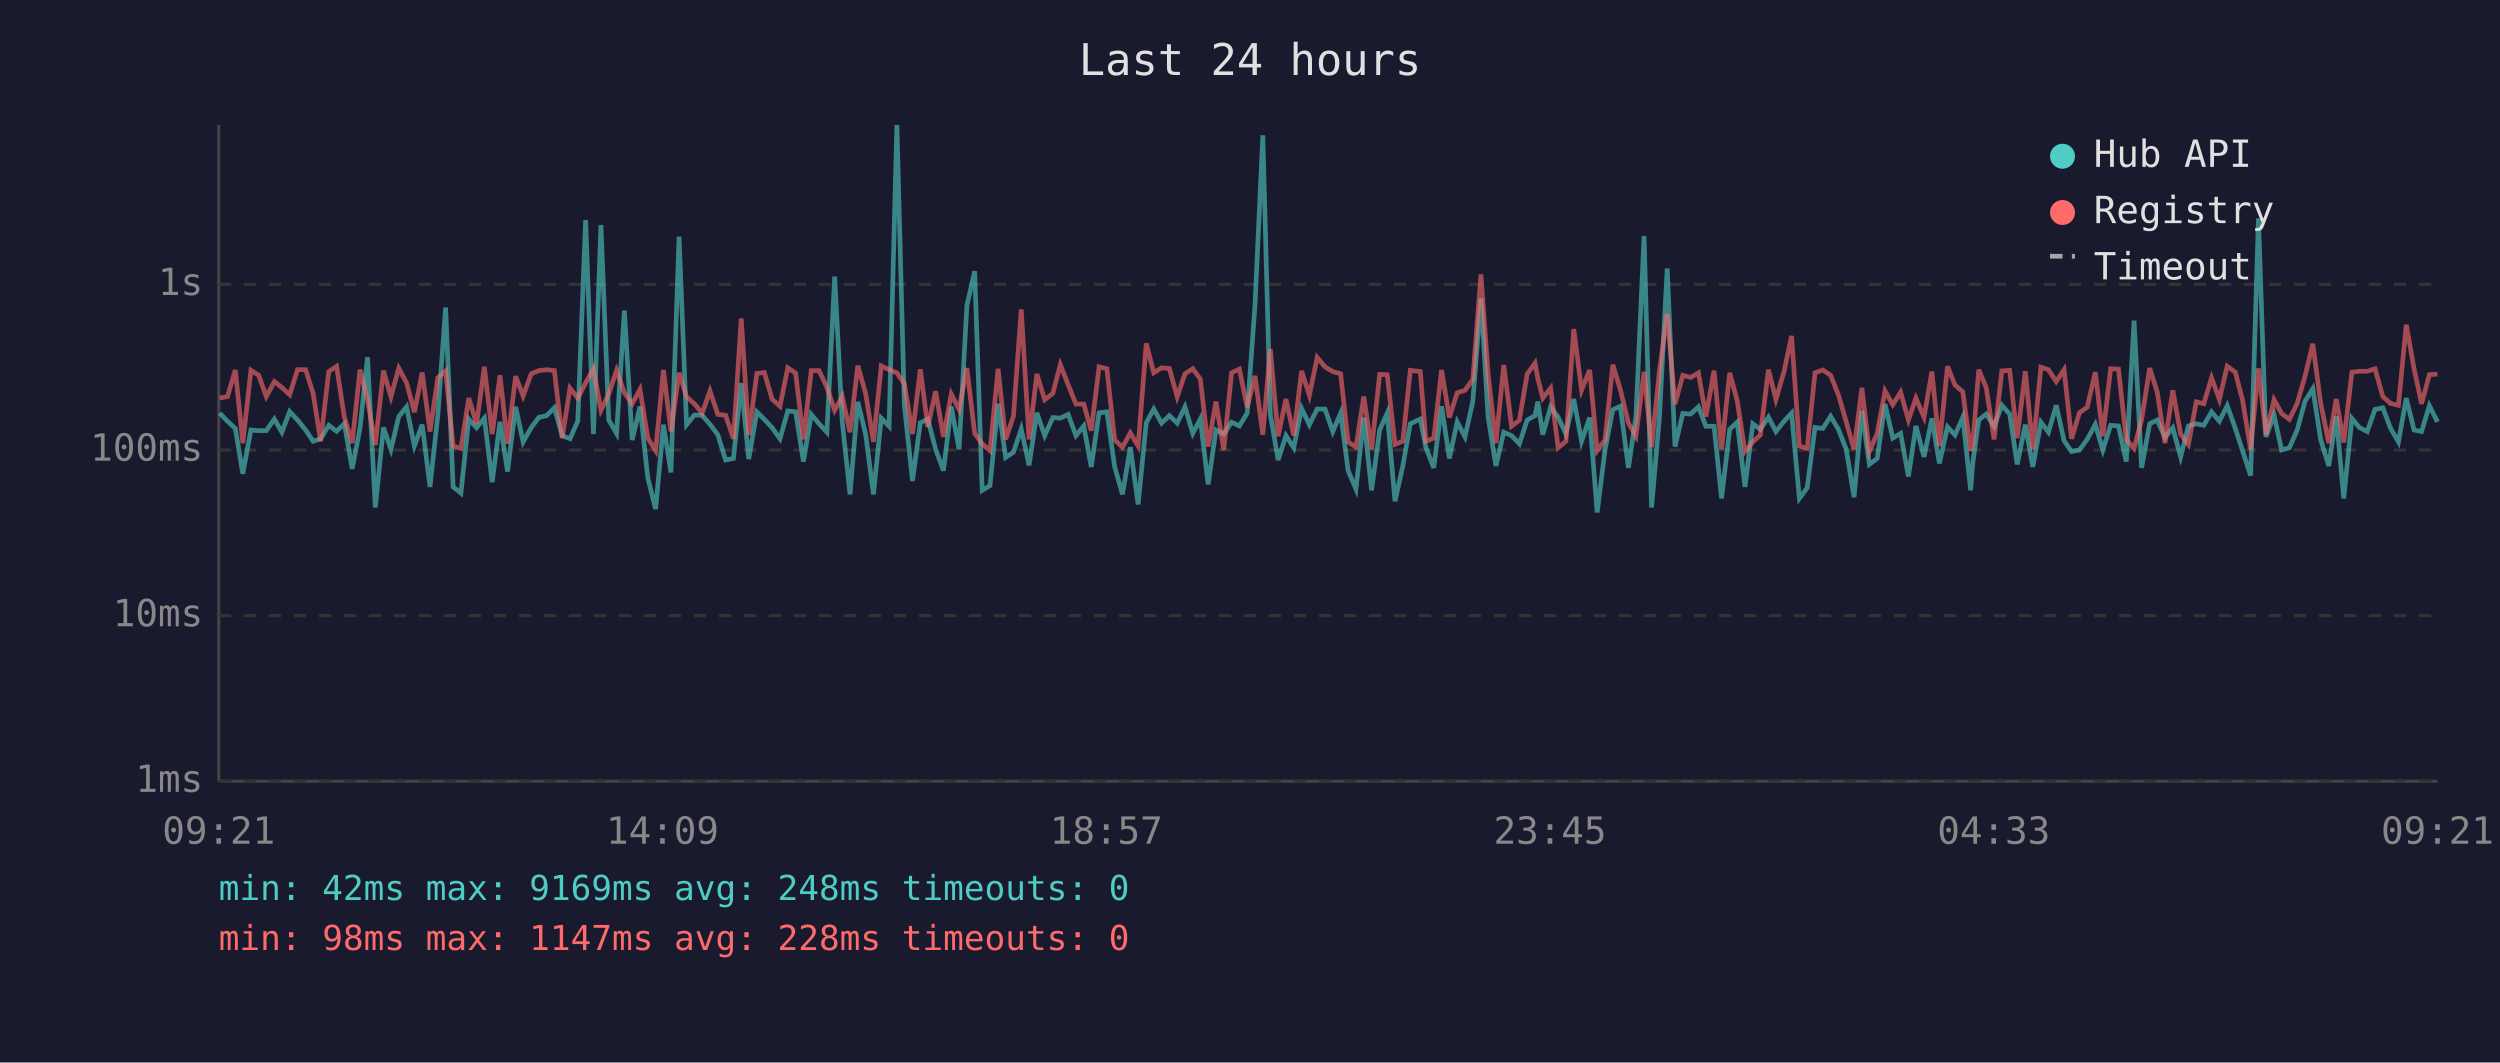
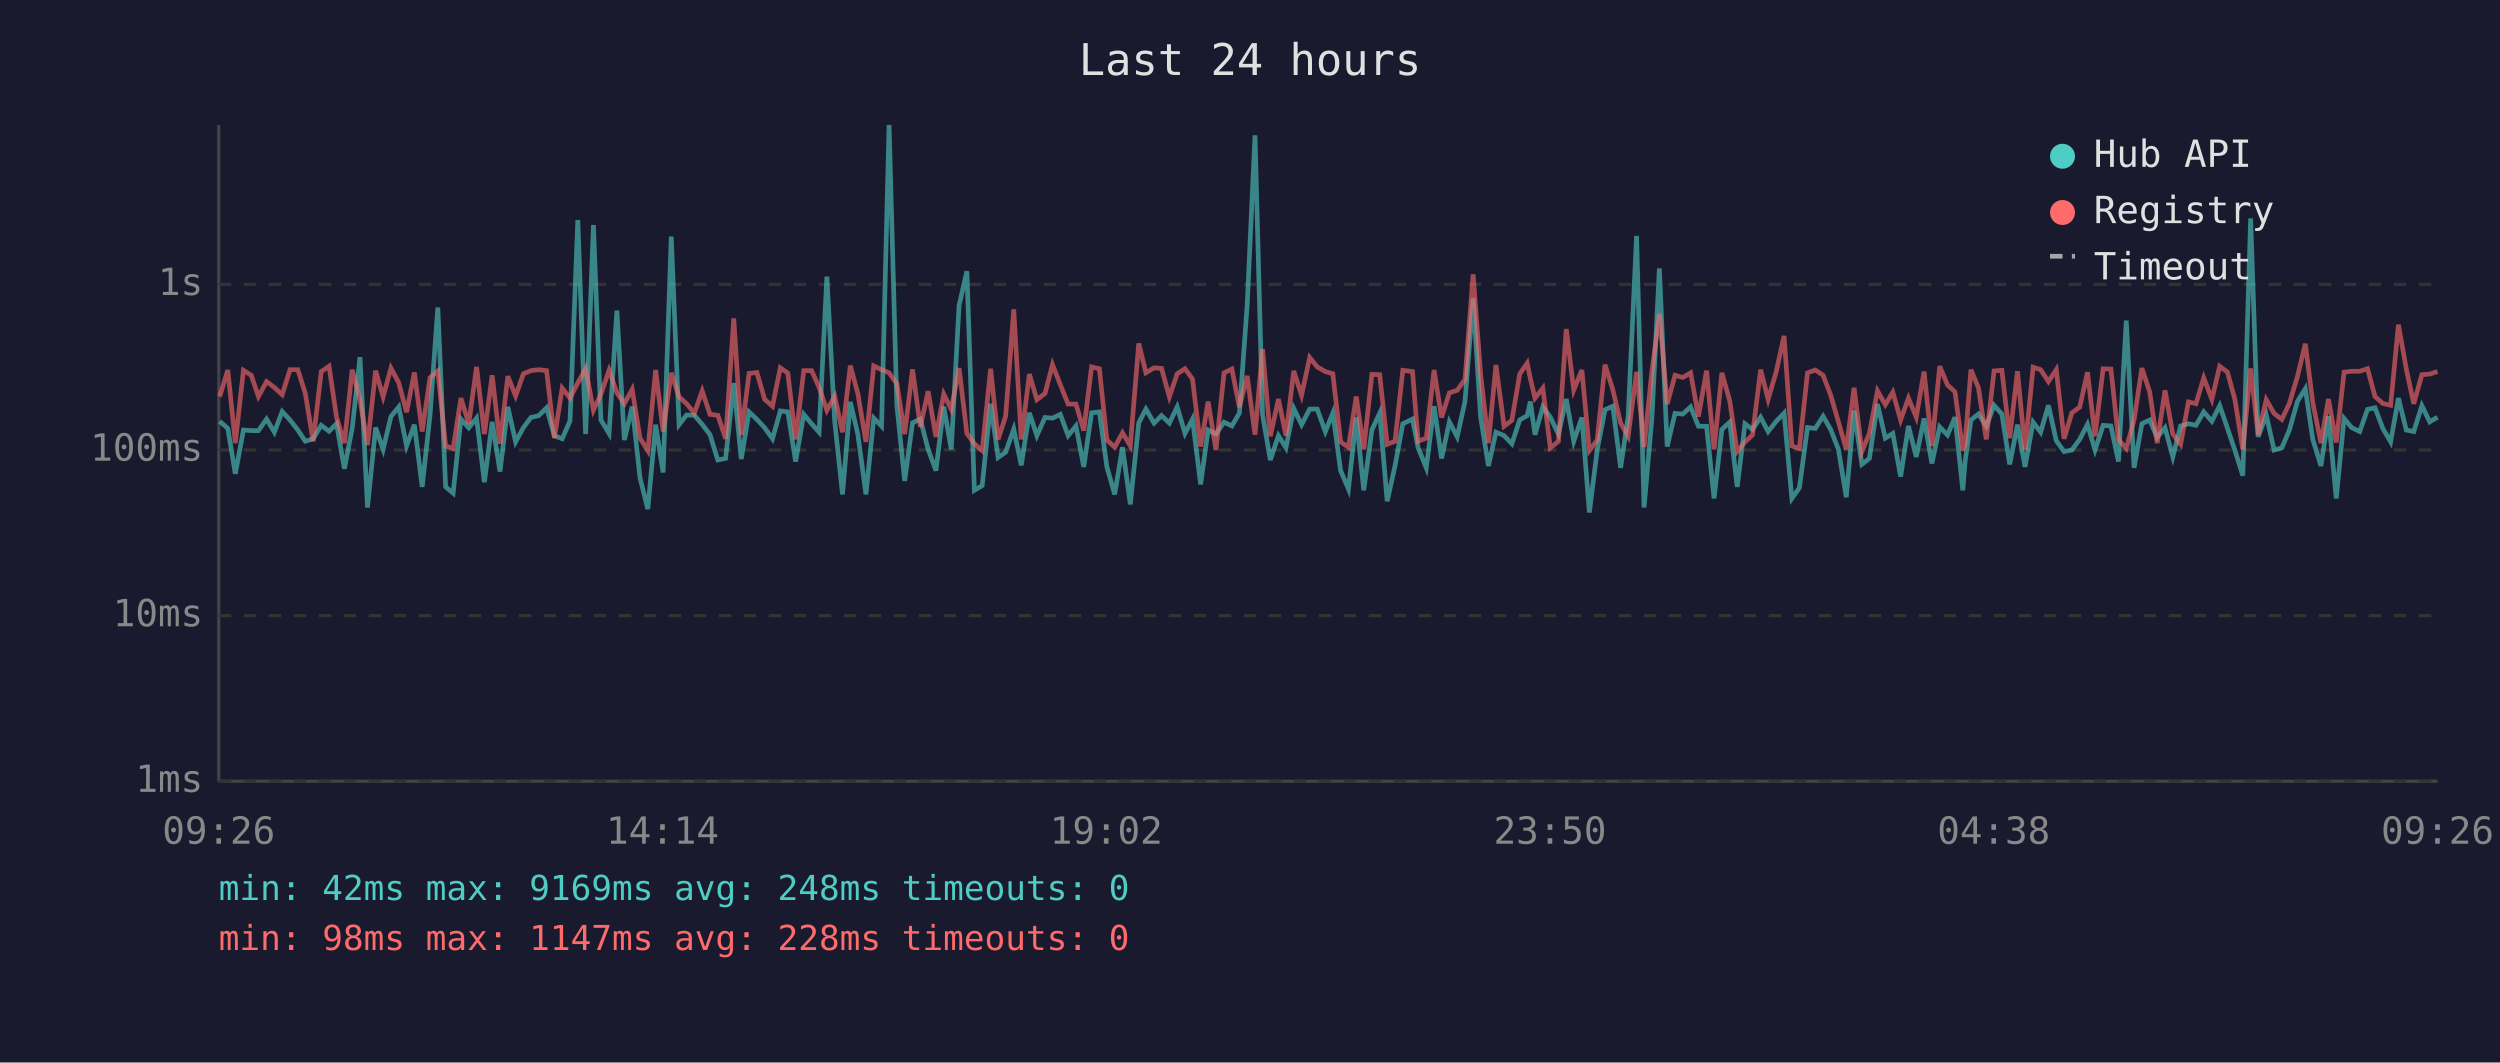
<svg xmlns="http://www.w3.org/2000/svg" viewBox="0 0 800 340" font-family="monospace" font-size="12">
  <rect width="800" height="340" fill="#1a1a2e" />
  <text x="400" y="24" fill="#e0e0e0" font-size="14" text-anchor="middle">Last 24 hours</text>
  <line x1="70" y1="40" x2="70" y2="250" stroke="#444" stroke-width="1" />
  <line x1="70" y1="250" x2="780" y2="250" stroke="#444" stroke-width="1" />
  <line x1="70" y1="250" x2="780" y2="250" stroke="#333" stroke-width="1" stroke-dasharray="4" />
  <text x="65" y="250" fill="#888" text-anchor="end" dominant-baseline="middle">1ms</text>
  <line x1="70" y1="197" x2="780" y2="197" stroke="#333" stroke-width="1" stroke-dasharray="4" />
  <text x="65" y="197" fill="#888" text-anchor="end" dominant-baseline="middle">10ms</text>
  <line x1="70" y1="144" x2="780" y2="144" stroke="#333" stroke-width="1" stroke-dasharray="4" />
  <text x="65" y="144" fill="#888" text-anchor="end" dominant-baseline="middle">100ms</text>
  <line x1="70" y1="91" x2="780" y2="91" stroke="#333" stroke-width="1" stroke-dasharray="4" />
  <text x="65" y="91" fill="#888" text-anchor="end" dominant-baseline="middle">1s</text>
-   <text x="70" y="270" fill="#888" text-anchor="middle">09:21</text>
-   <text x="212" y="270" fill="#888" text-anchor="middle">14:09</text>
-   <text x="354" y="270" fill="#888" text-anchor="middle">18:57</text>
-   <text x="496" y="270" fill="#888" text-anchor="middle">23:45</text>
-   <text x="638" y="270" fill="#888" text-anchor="middle">04:33</text>
-   <text x="780" y="270" fill="#888" text-anchor="middle">09:21</text>
-   <polyline points="70.3,132.2 72.8,134.8 75.3,137.1 77.7,151.6 80.3,137.6 82.8,137.8 85.2,137.8 87.8,134.1 90.2,138.3 92.7,131.7 95.2,134.4 97.8,137.6 100.2,141.2 102.6,140.4 105.2,136.1 107.7,138.0 110.2,135.6 112.7,150.0 115.2,137.1 117.6,114.3 120.1,162.4 122.7,136.8 125.1,143.8 127.6,133.3 130.1,130.2 132.6,142.7 135.1,135.9 137.6,155.8 140.1,132.9 142.6,98.4 145.0,155.8 147.5,157.8 150.0,134.1 152.5,136.9 155.0,133.8 157.5,154.3 160.0,135.0 162.4,150.9 165.0,130.2 167.4,141.4 170.0,136.8 172.4,133.6 174.9,133.0 177.4,130.5 179.9,139.4 182.4,140.4 184.9,134.7 187.4,70.4 189.9,138.9 192.3,72.0 194.8,134.4 197.3,138.7 199.8,99.4 202.3,140.8 204.8,130.1 207.3,152.9 209.8,162.9 212.3,135.9 214.7,151.2 217.3,75.7 219.7,135.9 222.2,132.8 224.7,132.9 227.2,135.8 229.7,139.1 232.2,147.2 234.7,146.7 237.2,122.6 239.6,146.9 242.2,131.8 244.6,134.2 247.1,136.9 249.6,140.4 252.1,131.5 254.6,131.8 257.1,147.7 259.6,132.6 262.1,135.6 264.6,138.3 267.1,88.5 269.5,134.8 272.0,158.2 274.5,128.6 277.0,138.9 279.5,158.2 282.0,133.8 284.5,136.4 287.0,40.0 289.4,129.8 292.0,153.9 294.5,135.3 296.9,134.1 299.4,143.8 301.9,150.6 304.4,130.1 306.9,143.8 309.4,97.8 311.9,86.8 314.3,156.9 316.8,155.4 319.4,129.2 321.8,146.4 324.3,144.7 326.8,137.3 329.3,148.9 331.8,132.1 334.3,139.4 336.9,133.6 339.3,133.8 341.8,132.6 344.3,139.4 346.8,136.3 349.2,149.4 351.7,132.1 354.2,131.8 356.7,149.4 359.2,158.2 361.7,143.1 364.2,161.4 366.8,135.3 369.2,130.9 371.7,135.4 374.2,133.0 376.7,135.4 379.2,130.2 381.7,138.7 384.1,134.1 386.6,155.0 389.1,137.6 391.6,138.9 394.1,135.1 396.6,136.3 399.1,132.2 401.6,97.6 404.1,43.3 406.5,132.6 409.0,147.2 411.5,139.4 414.0,143.3 416.5,130.7 419.0,135.9 421.5,130.9 424.0,130.9 426.5,138.1 429.0,132.2 431.4,150.6 433.9,156.5 436.4,133.6 438.9,156.9 441.5,137.6 443.9,132.2 446.4,160.4 448.9,149.1 451.3,135.6 454.5,134.1 456.3,143.3 458.8,149.7 461.3,130.0 463.8,146.7 466.3,135.0 468.8,139.8 471.3,128.4 473.9,95.5 476.2,133.5 478.7,149.1 481.2,138.3 483.7,139.4 486.2,142.0 488.7,134.4 491.2,133.0 492.1,128.5 493.7,139.1 496.2,130.2 498.6,133.5 501.1,138.9 503.6,127.7 506.1,141.2 508.7,133.6 511.1,164.0 513.6,144.0 516.1,131.1 518.5,130.0 521.1,149.7 523.5,133.3 526.1,75.5 528.5,162.4 531.0,133.9 533.5,85.9 536.0,142.9 538.5,132.3 541.0,132.5 543.5,130.2 545.9,136.4 548.5,136.4 550.9,159.5 553.5,137.4 555.9,135.1 558.4,155.8 560.9,135.6 563.3,137.4 565.9,133.5 568.3,138.1 570.9,134.8 573.3,132.2 575.8,159.5 578.3,156.1 580.8,136.8 583.3,137.1 585.8,133.2 588.3,137.4 590.8,143.8 593.3,159.1 595.8,131.4 598.2,148.6 600.7,146.7 603.2,129.3 605.7,140.2 608.2,138.7 610.7,152.5 613.1,136.3 615.7,146.2 618.2,133.9 620.6,148.3 623.2,136.6 625.6,139.2 628.1,133.5 630.6,156.9 631.3,148.0 633.2,134.4 635.6,132.5 638.1,136.4 640.6,129.7 643.1,132.5 645.5,148.6 648.1,135.9 650.5,149.4 653.1,135.1 655.5,138.3 658.0,129.7 660.5,141.0 662.9,144.5 665.4,144.0 667.9,140.6 670.5,135.8 672.9,144.0 675.4,136.1 677.9,136.3 680.4,147.7 682.9,102.6 685.3,149.7 687.9,135.6 690.3,134.4 692.8,140.0 695.3,136.9 697.8,146.2 700.3,136.3 702.8,135.6 705.2,136.1 707.7,131.8 710.2,134.8 712.7,129.8 715.3,137.1 717.6,144.2 720.2,152.2 722.7,69.9 725.1,139.8 727.7,132.8 730.1,144.0 732.6,143.3 735.1,137.6 737.6,128.4 740.1,124.4 742.6,140.6 745.2,149.1 747.6,133.2 750.0,159.5 752.6,133.9 755.0,136.8 757.5,138.1 760.0,131.0 762.5,130.5 765.0,137.1 767.5,141.4 770.0,127.4 772.5,137.6 774.9,138.1 777.4,129.8 780.0,135.0" fill="none" stroke="#4ecdc4" stroke-width="1.5" opacity="0.6" />
-   <polyline points="70.3,127.4 72.8,126.9 75.3,118.4 77.7,141.8 80.3,118.5 82.8,120.1 85.2,126.9 87.8,122.1 90.2,124.0 92.7,126.3 95.2,118.3 97.8,118.3 100.2,125.9 102.6,141.2 105.2,118.9 107.7,117.2 110.2,133.6 112.7,141.8 115.2,118.3 117.6,127.9 120.1,142.4 122.7,118.6 125.1,127.0 127.6,117.8 130.1,122.5 132.6,131.9 135.1,119.2 137.6,138.1 140.1,120.9 142.6,118.7 145.0,142.7 147.5,143.5 150.0,127.4 152.5,135.6 155.0,117.4 157.5,138.9 160.0,120.1 162.4,142.0 165.0,120.4 167.4,126.7 170.0,119.6 172.4,118.6 174.9,118.3 177.4,118.6 179.9,140.2 182.4,124.2 184.9,127.4 187.4,122.5 189.9,118.0 192.3,131.3 194.8,126.1 197.3,118.5 199.8,125.7 202.3,129.2 204.8,124.6 207.3,140.2 209.8,144.2 212.3,118.4 214.7,138.1 217.3,119.3 219.7,127.0 222.2,129.2 224.7,132.2 227.2,125.1 229.7,132.6 232.2,132.9 234.7,140.4 237.2,101.9 239.6,139.2 242.2,119.5 244.6,119.2 247.1,127.8 249.6,130.0 252.1,117.7 254.6,119.4 257.1,140.6 259.6,118.6 262.1,118.6 264.6,123.9 267.1,131.3 269.5,126.8 272.0,138.3 274.5,117.0 277.0,125.9 279.5,141.4 282.0,117.1 284.5,118.3 287.0,119.3 289.4,122.8 292.0,138.9 294.5,118.2 296.9,136.6 299.4,125.2 301.9,139.8 304.4,126.1 306.9,131.0 309.4,117.8 311.9,138.7 314.3,142.0 316.8,144.2 319.4,118.0 321.8,140.6 324.3,133.2 326.8,99.0 329.3,140.6 331.8,119.7 334.3,127.9 336.9,125.9 339.3,116.7 341.8,123.1 344.3,129.3 346.8,129.3 349.2,137.8 351.7,117.4 354.2,118.0 356.7,140.8 359.2,143.1 361.7,138.5 364.2,142.7 366.8,109.9 369.2,119.3 371.7,117.7 374.2,117.9 376.7,127.0 379.2,119.6 381.7,118.0 384.1,121.3 386.6,142.9 389.1,128.5 391.6,144.0 394.1,119.3 396.6,118.1 399.1,130.3 401.6,120.3 404.1,139.1 406.5,111.7 409.0,139.6 411.5,127.7 414.0,139.4 416.5,118.7 419.0,126.5 421.5,114.4 424.0,117.4 426.5,118.9 429.0,119.6 431.4,141.4 433.9,143.1 436.4,126.9 438.9,143.8 441.5,119.8 443.9,119.9 446.4,142.2 448.9,141.2 451.3,118.5 454.5,118.9 456.3,141.2 458.8,140.2 461.3,118.4 463.8,133.6 466.3,125.7 468.8,124.9 471.3,121.4 473.9,87.8 476.2,119.8 478.7,141.8 481.2,116.8 483.7,136.4 486.2,134.5 488.7,119.7 491.2,116.2 492.1,121.1 493.7,127.4 496.2,124.2 498.6,143.3 501.1,141.2 503.6,105.3 506.1,124.8 508.7,118.4 511.1,144.2 513.6,140.8 516.1,116.7 518.5,124.7 521.1,135.4 523.5,139.6 526.1,119.0 528.5,143.1 531.0,118.9 533.5,100.4 536.0,129.3 538.5,120.1 541.0,120.8 543.5,119.3 545.9,133.3 548.5,118.6 550.9,143.8 553.5,119.3 555.9,128.2 558.4,144.5 560.9,141.4 563.3,139.2 565.9,118.3 568.3,127.8 570.9,118.9 573.3,107.5 575.8,142.7 578.3,143.5 580.8,119.3 583.3,118.4 585.8,120.1 588.3,126.4 590.8,135.0 593.3,143.8 595.8,124.1 598.2,144.5 600.7,138.7 603.2,125.1 605.7,129.5 608.2,125.5 610.7,134.4 613.1,127.4 615.7,133.5 618.2,118.9 620.6,142.7 623.2,117.2 625.6,123.2 628.1,125.4 630.6,144.2 631.3,142.0 633.2,118.3 635.6,124.1 638.1,140.6 640.6,118.7 643.1,118.5 645.5,140.2 648.1,118.8 650.5,143.8 653.1,117.5 655.5,118.3 658.0,122.1 660.5,118.3 662.9,140.4 665.4,132.1 667.9,130.3 670.5,119.1 672.9,139.6 675.4,118.0 677.9,118.1 680.4,140.6 682.9,143.5 685.3,134.4 687.9,117.8 690.3,125.4 692.8,141.8 695.3,124.9 697.8,138.9 700.3,142.2 702.8,128.6 705.2,129.2 707.7,120.9 710.2,127.8 712.7,117.2 715.3,119.1 717.6,128.0 720.2,143.8 722.7,117.9 725.1,139.1 727.7,127.9 730.1,132.3 732.6,134.2 735.1,129.1 737.6,120.4 740.1,110.0 742.6,128.9 745.2,141.8 747.6,127.7 750.0,141.6 752.6,119.1 755.0,118.8 757.5,118.8 760.0,118.0 762.5,126.9 765.0,129.1 767.5,129.7 770.0,103.9 772.5,118.0 774.9,129.2 777.4,119.9 780.0,119.7" fill="none" stroke="#ff6b6b" stroke-width="1.5" opacity="0.6" />
+   <text x="70" y="270" fill="#888" text-anchor="middle">09:26</text>
+   <text x="212" y="270" fill="#888" text-anchor="middle">14:14</text>
+   <text x="354" y="270" fill="#888" text-anchor="middle">19:02</text>
+   <text x="496" y="270" fill="#888" text-anchor="middle">23:50</text>
+   <text x="638" y="270" fill="#888" text-anchor="middle">04:38</text>
+   <text x="780" y="270" fill="#888" text-anchor="middle">09:26</text>
+   <polyline points="70.3,134.8 72.9,137.1 75.3,151.6 77.9,137.6 80.4,137.8 82.7,137.8 85.3,134.1 87.8,138.3 90.3,131.7 92.8,134.4 95.3,137.6 97.7,141.2 100.2,140.4 102.8,136.1 105.3,138.0 107.7,135.6 110.2,150.0 112.7,137.1 115.2,114.3 117.6,162.4 120.2,136.8 122.6,143.8 125.1,133.3 127.6,130.2 130.1,142.7 132.6,135.9 135.1,155.8 137.6,132.9 140.1,98.4 142.6,155.8 145.0,157.8 147.5,134.1 150.0,136.9 152.5,133.8 155.0,154.3 157.5,135.0 160.0,150.9 162.5,130.2 165.0,141.4 167.5,136.8 169.9,133.6 172.4,133.0 174.9,130.5 177.4,139.4 179.9,140.4 182.4,134.7 184.9,70.4 187.4,138.9 189.9,72.0 192.3,134.4 194.9,138.7 197.4,99.4 199.8,140.8 202.3,130.1 204.8,152.9 207.3,162.9 209.8,135.9 212.2,151.2 214.8,75.7 217.3,135.9 219.7,132.8 222.2,132.9 224.7,135.8 227.2,139.1 229.7,147.2 232.2,146.7 234.8,122.6 237.2,146.9 239.7,131.8 242.2,134.2 244.7,136.9 247.2,140.4 249.7,131.5 252.1,131.8 254.6,147.7 257.2,132.6 259.7,135.6 262.1,138.3 264.6,88.5 267.1,134.8 269.6,158.2 272.1,128.6 274.5,138.9 277.1,158.2 279.6,133.8 282.1,136.4 284.5,40.0 287.0,129.8 289.5,153.9 292.0,135.3 294.5,134.1 297.0,143.8 299.5,150.6 302.0,130.1 304.4,143.8 306.9,97.8 309.4,86.8 311.8,156.9 314.3,155.4 317.0,129.2 319.4,146.4 321.8,144.7 324.4,137.3 326.8,148.9 329.4,132.1 331.8,139.4 334.4,133.6 336.8,133.8 339.3,132.6 341.8,139.4 344.3,136.3 346.8,149.4 349.3,132.1 351.8,131.8 354.2,149.4 356.7,158.2 359.2,143.1 361.7,161.4 364.4,135.3 366.7,130.9 369.3,135.4 371.7,133.0 374.2,135.4 376.7,130.2 379.2,138.7 381.6,134.1 384.2,155.0 386.6,137.6 389.1,138.9 391.7,135.1 394.2,136.3 396.6,132.2 399.1,97.6 401.6,43.3 404.0,132.6 406.5,147.2 409.1,139.4 411.5,143.3 414.0,130.7 416.5,135.9 419.1,130.9 421.5,130.9 424.1,138.1 426.5,132.2 429.0,150.6 431.5,156.5 434.0,133.6 436.4,156.9 439.0,137.6 441.5,132.2 443.9,160.4 446.4,149.1 448.9,135.6 452.0,134.1 453.8,143.3 456.4,149.7 458.9,130.0 461.3,146.7 463.8,135.0 466.3,139.8 468.8,128.4 471.4,95.5 473.8,133.5 476.3,149.1 478.7,138.3 481.3,139.4 483.8,142.0 486.3,134.4 488.7,133.0 489.7,128.5 491.2,139.1 493.7,130.2 496.1,133.5 498.7,138.9 501.2,127.7 503.6,141.2 506.2,133.6 508.6,164.0 511.1,144.0 513.6,131.1 516.1,130.0 518.6,149.7 521.0,133.3 523.7,75.5 526.1,162.4 528.6,133.9 531.0,85.9 533.5,142.9 536.0,132.3 538.5,132.5 541.0,130.2 543.5,136.4 546.1,136.4 548.5,159.5 551.0,137.4 553.5,135.1 555.9,155.8 558.4,135.6 560.8,137.4 563.4,133.5 565.8,138.1 568.4,134.8 570.9,132.2 573.4,159.5 575.8,156.1 578.4,136.8 580.9,137.1 583.4,133.2 585.8,137.4 588.3,143.8 590.8,159.1 593.3,131.4 595.8,148.6 598.2,146.7 600.8,129.3 603.3,140.2 605.7,138.7 608.2,152.5 610.7,136.3 613.2,146.2 615.7,133.9 618.2,148.3 620.7,136.6 623.2,139.2 625.6,133.5 628.1,156.9 628.8,148.0 630.7,134.4 633.1,132.5 635.6,136.4 638.1,129.7 640.6,132.5 643.1,148.6 645.6,135.9 648.0,149.4 650.6,135.1 653.0,138.3 655.5,129.7 658.0,141.0 660.5,144.5 663.0,144.0 665.5,140.6 668.0,135.8 670.4,144.0 673.0,136.1 675.5,136.3 677.9,147.7 680.4,102.6 682.9,149.7 685.4,135.6 687.9,134.4 690.3,140.0 692.8,136.9 695.3,146.2 697.8,136.3 700.3,135.6 702.7,136.1 705.2,131.8 707.8,134.8 710.3,129.8 712.8,137.1 715.2,144.2 717.7,152.2 720.2,69.9 722.6,139.8 725.2,132.8 727.7,144.0 730.2,143.3 732.6,137.6 735.2,128.4 737.7,124.4 740.1,140.6 742.7,149.1 745.1,133.2 747.6,159.5 750.1,133.9 752.5,136.8 755.1,138.1 757.6,131.0 760.0,130.5 762.5,137.1 765.0,141.4 767.5,127.4 770.0,137.6 772.4,138.1 775.0,129.8 777.5,135.0 780.0,133.5" fill="none" stroke="#4ecdc4" stroke-width="1.5" opacity="0.6" />
+   <polyline points="70.3,126.9 72.9,118.4 75.3,141.8 77.9,118.5 80.4,120.1 82.7,126.9 85.3,122.1 87.8,124.0 90.3,126.3 92.8,118.3 95.3,118.3 97.7,125.9 100.2,141.2 102.8,118.9 105.3,117.2 107.7,133.6 110.2,141.8 112.7,118.3 115.2,127.9 117.6,142.4 120.2,118.6 122.6,127.0 125.1,117.8 127.6,122.5 130.1,131.9 132.6,119.2 135.1,138.1 137.6,120.9 140.1,118.7 142.6,142.7 145.0,143.5 147.5,127.4 150.0,135.6 152.5,117.4 155.0,138.9 157.5,120.1 160.0,142.0 162.5,120.4 165.0,126.7 167.5,119.6 169.9,118.6 172.4,118.3 174.9,118.6 177.4,140.2 179.9,124.2 182.4,127.4 184.9,122.5 187.4,118.0 189.9,131.3 192.3,126.1 194.9,118.5 197.4,125.7 199.8,129.2 202.3,124.6 204.8,140.2 207.3,144.2 209.8,118.4 212.2,138.1 214.8,119.3 217.3,127.0 219.7,129.2 222.2,132.2 224.7,125.1 227.2,132.6 229.7,132.9 232.2,140.4 234.8,101.9 237.2,139.2 239.7,119.5 242.2,119.2 244.7,127.8 247.2,130.0 249.7,117.7 252.1,119.4 254.6,140.6 257.2,118.6 259.7,118.6 262.1,123.9 264.6,131.3 267.1,126.8 269.6,138.3 272.1,117.0 274.5,125.9 277.1,141.4 279.6,117.1 282.1,118.3 284.5,119.3 287.0,122.8 289.5,138.9 292.0,118.2 294.5,136.6 297.0,125.2 299.5,139.8 302.0,126.1 304.4,131.0 306.9,117.8 309.4,138.7 311.8,142.0 314.3,144.2 317.0,118.0 319.4,140.6 321.8,133.2 324.4,99.0 326.8,140.6 329.4,119.7 331.8,127.9 334.4,125.9 336.8,116.7 339.3,123.1 341.8,129.3 344.3,129.3 346.8,137.8 349.3,117.4 351.8,118.0 354.2,140.8 356.7,143.1 359.2,138.5 361.7,142.7 364.4,109.9 366.7,119.3 369.3,117.7 371.7,117.9 374.2,127.0 376.7,119.6 379.2,118.0 381.6,121.3 384.2,142.9 386.6,128.5 389.1,144.0 391.7,119.3 394.2,118.1 396.6,130.3 399.1,120.3 401.6,139.1 404.0,111.7 406.5,139.6 409.1,127.7 411.5,139.4 414.0,118.7 416.5,126.5 419.1,114.4 421.5,117.4 424.1,118.9 426.5,119.6 429.0,141.4 431.5,143.1 434.0,126.9 436.4,143.8 439.0,119.8 441.5,119.9 443.9,142.2 446.4,141.2 448.9,118.5 452.0,118.9 453.8,141.2 456.4,140.2 458.9,118.4 461.3,133.6 463.8,125.7 466.3,124.9 468.8,121.4 471.4,87.8 473.8,119.8 476.3,141.8 478.7,116.8 481.3,136.4 483.8,134.5 486.3,119.7 488.7,116.2 489.7,121.1 491.2,127.4 493.7,124.2 496.1,143.3 498.7,141.2 501.2,105.3 503.6,124.8 506.2,118.4 508.6,144.2 511.1,140.8 513.6,116.7 516.1,124.7 518.6,135.4 521.0,139.6 523.7,119.0 526.1,143.1 528.6,118.9 531.0,100.4 533.5,129.3 536.0,120.1 538.5,120.8 541.0,119.3 543.5,133.3 546.1,118.6 548.5,143.8 551.0,119.3 553.5,128.2 555.9,144.5 558.4,141.4 560.8,139.2 563.4,118.3 565.8,127.8 568.4,118.9 570.9,107.5 573.4,142.7 575.8,143.5 578.4,119.3 580.9,118.4 583.4,120.1 585.8,126.4 588.3,135.0 590.8,143.8 593.3,124.1 595.8,144.5 598.2,138.7 600.8,125.1 603.3,129.5 605.7,125.5 608.2,134.4 610.7,127.4 613.2,133.5 615.7,118.9 618.2,142.7 620.7,117.2 623.2,123.2 625.6,125.4 628.1,144.2 628.8,142.0 630.7,118.3 633.1,124.1 635.6,140.6 638.1,118.7 640.6,118.5 643.1,140.2 645.6,118.8 648.0,143.8 650.6,117.5 653.0,118.3 655.5,122.1 658.0,118.3 660.5,140.4 663.0,132.1 665.5,130.3 668.0,119.1 670.4,139.6 673.0,118.0 675.5,118.1 677.9,140.6 680.4,143.5 682.9,134.4 685.4,117.8 687.9,125.4 690.3,141.8 692.8,124.9 695.3,138.9 697.8,142.2 700.3,128.6 702.7,129.2 705.2,120.9 707.8,127.8 710.3,117.2 712.8,119.1 715.2,128.0 717.7,143.8 720.2,117.9 722.6,139.1 725.2,127.9 727.7,132.3 730.2,134.2 732.6,129.1 735.2,120.4 737.7,110.0 740.1,128.9 742.7,141.8 745.1,127.7 747.6,141.6 750.1,119.1 752.5,118.8 755.1,118.8 757.6,118.0 760.0,126.9 762.5,129.1 765.0,129.7 767.5,103.9 770.0,118.0 772.4,129.2 775.0,119.9 777.5,119.7 780.0,118.9" fill="none" stroke="#ff6b6b" stroke-width="1.5" opacity="0.6" />
  <circle cx="660" cy="50" r="4" fill="#4ecdc4" />
  <text x="670" y="50" fill="#e0e0e0" dominant-baseline="middle">Hub API</text>
  <circle cx="660" cy="68" r="4" fill="#ff6b6b" />
  <text x="670" y="68" fill="#e0e0e0" dominant-baseline="middle">Registry</text>
  <line x1="656" y1="82" x2="664" y2="82" stroke="#e0e0e0" stroke-width="1.5" stroke-dasharray="4,3" opacity="0.7" />
  <text x="670" y="86" fill="#e0e0e0" dominant-baseline="middle">Timeout</text>
  <text x="70" y="288" fill="#4ecdc4" font-size="11">min: 42ms  max: 9169ms  avg: 248ms  timeouts: 0</text>
  <text x="70" y="304" fill="#ff6b6b" font-size="11">min: 98ms  max: 1147ms  avg: 228ms  timeouts: 0</text>
</svg>
